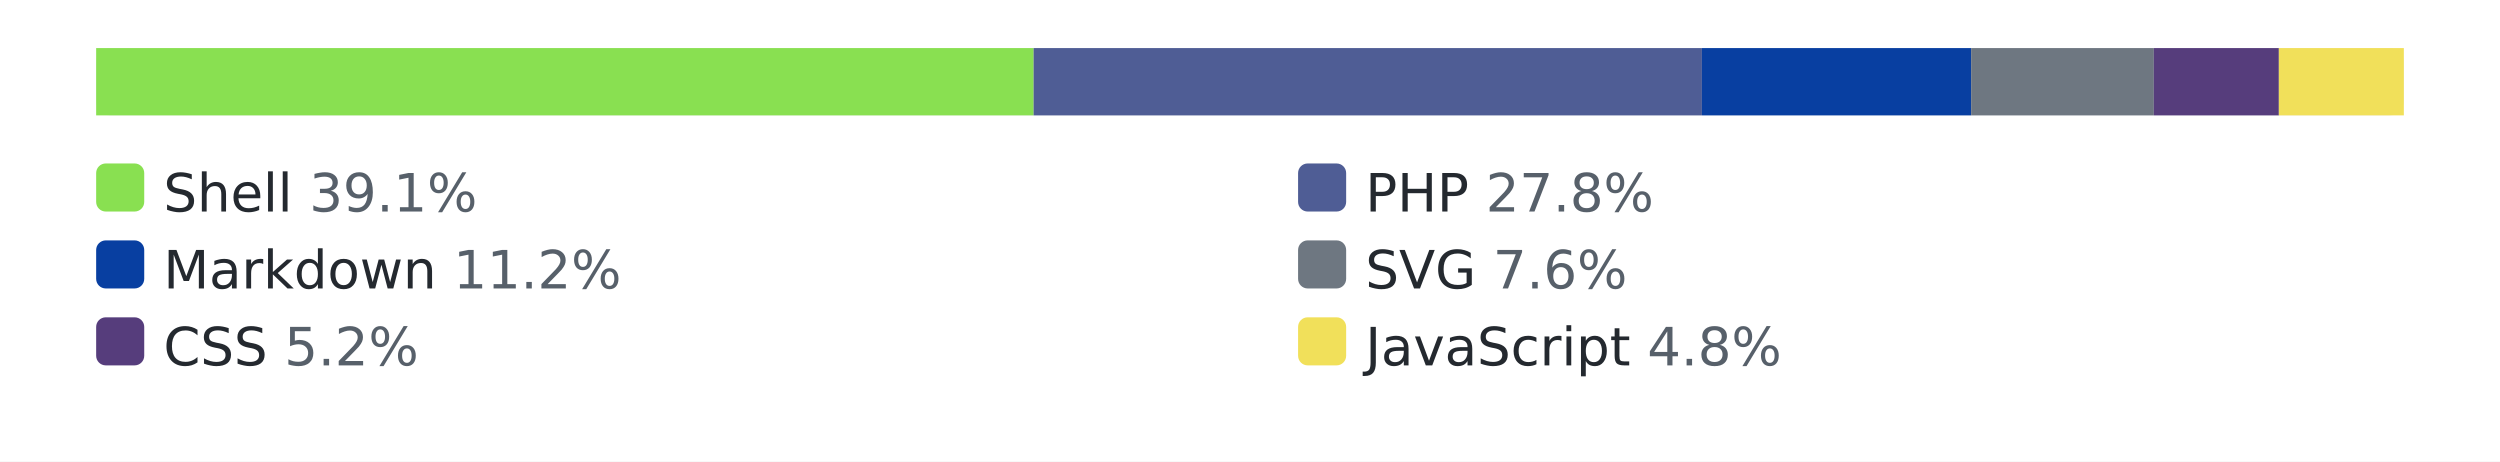
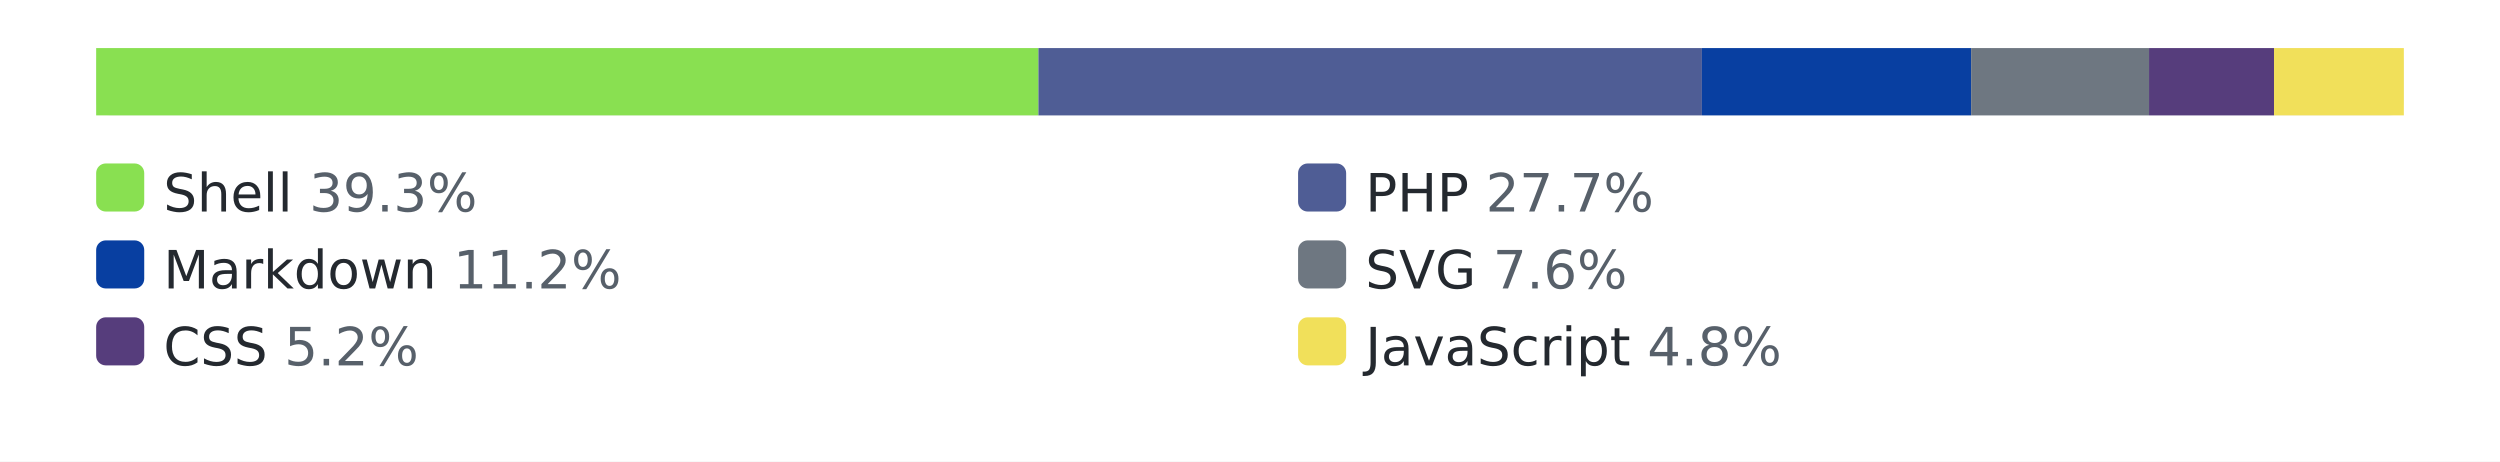
<svg xmlns="http://www.w3.org/2000/svg" width="520" height="96" role="img" aria-label="languages by lines of code">
  <style>.bg{fill:#ffffff}.track{fill:#eaecef}.lbl{fill:#24292f}.pct{fill:#57606a}@media (prefers-color-scheme: dark){.bg{fill:#0d1117}.track{fill:#30363d}.lbl{fill:#e6edf3}.pct{fill:#8b949e}}</style>
  <rect class="bg" width="520" height="96" />
  <rect class="track" x="20" y="10" width="480" height="14" rx="3" />
-   <rect x="20" y="10" width="195" height="14" fill="#89e051" />
-   <rect x="215" y="10" width="139" height="14" fill="#4F5D95" />
+   <rect x="20" y="10" width="196" height="14" fill="#89e051" />
+   <rect x="216" y="10" width="138" height="14" fill="#4F5D95" />
  <rect x="354" y="10" width="56" height="14" fill="#083fa1" />
-   <rect x="410" y="10" width="38" height="14" fill="#6e7781" />
-   <rect x="448" y="10" width="26" height="14" fill="#563d7c" />
-   <rect x="474" y="10" width="26" height="14" fill="#f1e05a" />
+   <rect x="410" y="10" width="37" height="14" fill="#6e7781" />
+   <rect x="447" y="10" width="26" height="14" fill="#563d7c" />
+   <rect x="473" y="10" width="27" height="14" fill="#f1e05a" />
  <rect x="20" y="34" width="10" height="10" rx="2" fill="#89e051" />
-   <text x="34" y="44" font-family="Verdana,Geneva,DejaVu Sans,sans-serif" font-size="11" class="lbl">Shell <tspan class="pct">39.1%</tspan>
+   <text x="34" y="44" font-family="Verdana,Geneva,DejaVu Sans,sans-serif" font-size="11" class="lbl">Shell <tspan class="pct">39.3%</tspan>
  </text>
  <rect x="270" y="34" width="10" height="10" rx="2" fill="#4F5D95" />
-   <text x="284" y="44" font-family="Verdana,Geneva,DejaVu Sans,sans-serif" font-size="11" class="lbl">PHP <tspan class="pct">27.8%</tspan>
+   <text x="284" y="44" font-family="Verdana,Geneva,DejaVu Sans,sans-serif" font-size="11" class="lbl">PHP <tspan class="pct">27.7%</tspan>
  </text>
  <rect x="20" y="50" width="10" height="10" rx="2" fill="#083fa1" />
  <text x="34" y="60" font-family="Verdana,Geneva,DejaVu Sans,sans-serif" font-size="11" class="lbl">Markdown <tspan class="pct">11.2%</tspan>
  </text>
  <rect x="270" y="50" width="10" height="10" rx="2" fill="#6e7781" />
  <text x="284" y="60" font-family="Verdana,Geneva,DejaVu Sans,sans-serif" font-size="11" class="lbl">SVG <tspan class="pct">7.6%</tspan>
  </text>
  <rect x="20" y="66" width="10" height="10" rx="2" fill="#563d7c" />
  <text x="34" y="76" font-family="Verdana,Geneva,DejaVu Sans,sans-serif" font-size="11" class="lbl">CSS <tspan class="pct">5.2%</tspan>
  </text>
  <rect x="270" y="66" width="10" height="10" rx="2" fill="#f1e05a" />
  <text x="284" y="76" font-family="Verdana,Geneva,DejaVu Sans,sans-serif" font-size="11" class="lbl">JavaScript <tspan class="pct">4.8%</tspan>
  </text>
</svg>
